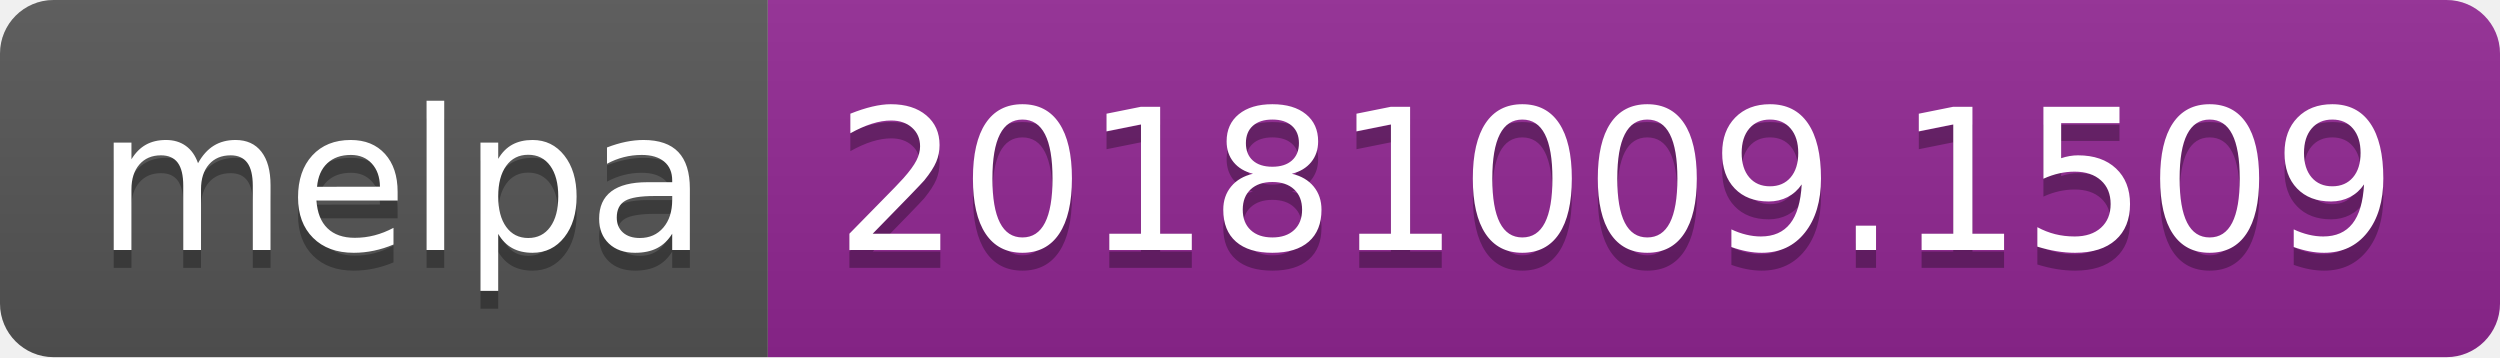
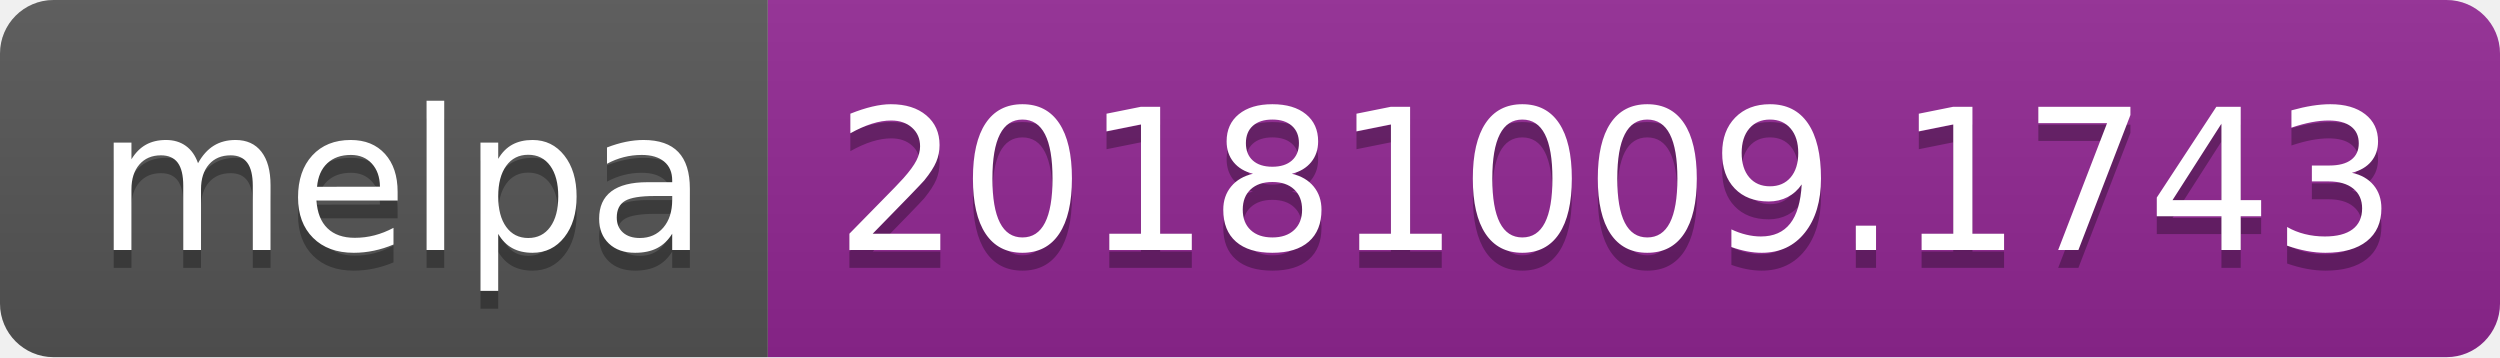
<svg xmlns="http://www.w3.org/2000/svg" width="140" height="20">
  <linearGradient id="b" x2="0" y2="100%">
    <stop offset="0" stop-color="#bbb" stop-opacity=".1" />
    <stop offset="1" stop-opacity=".1" />
  </linearGradient>
  <clipPath id="a">
    <rect width="140" height="20" rx="3" fill="#fff" />
  </clipPath>
  <g clip-path="url(#a)">
    <path fill="#555" d="M0 0h43v20H0z" />
    <path fill="#922793" d="M43 0h97v20H43z" />
    <path fill="url(#b)" d="M0 0h140v20H0z" />
  </g>
  <g fill="#fff" text-anchor="middle" font-family="DejaVu Sans,Verdana,Geneva,sans-serif" font-size="110">
    <text x="225" y="150" fill="#010101" fill-opacity=".3" transform="scale(.1)" textLength="330">melpa</text>
    <text x="225" y="140" transform="scale(.1)" textLength="330">melpa</text>
-     <text x="905" y="150" fill="#010101" fill-opacity=".3" transform="scale(.1)" textLength="870">20181009.1509</text>
-     <text x="905" y="140" transform="scale(.1)" textLength="870">20181009.1509</text>
+     <text x="905" y="150" fill="#010101" fill-opacity=".3" transform="scale(.1)" textLength="870">20181009.1743</text>
+     <text x="905" y="140" transform="scale(.1)" textLength="870">20181009.1743</text>
  </g>
</svg>
